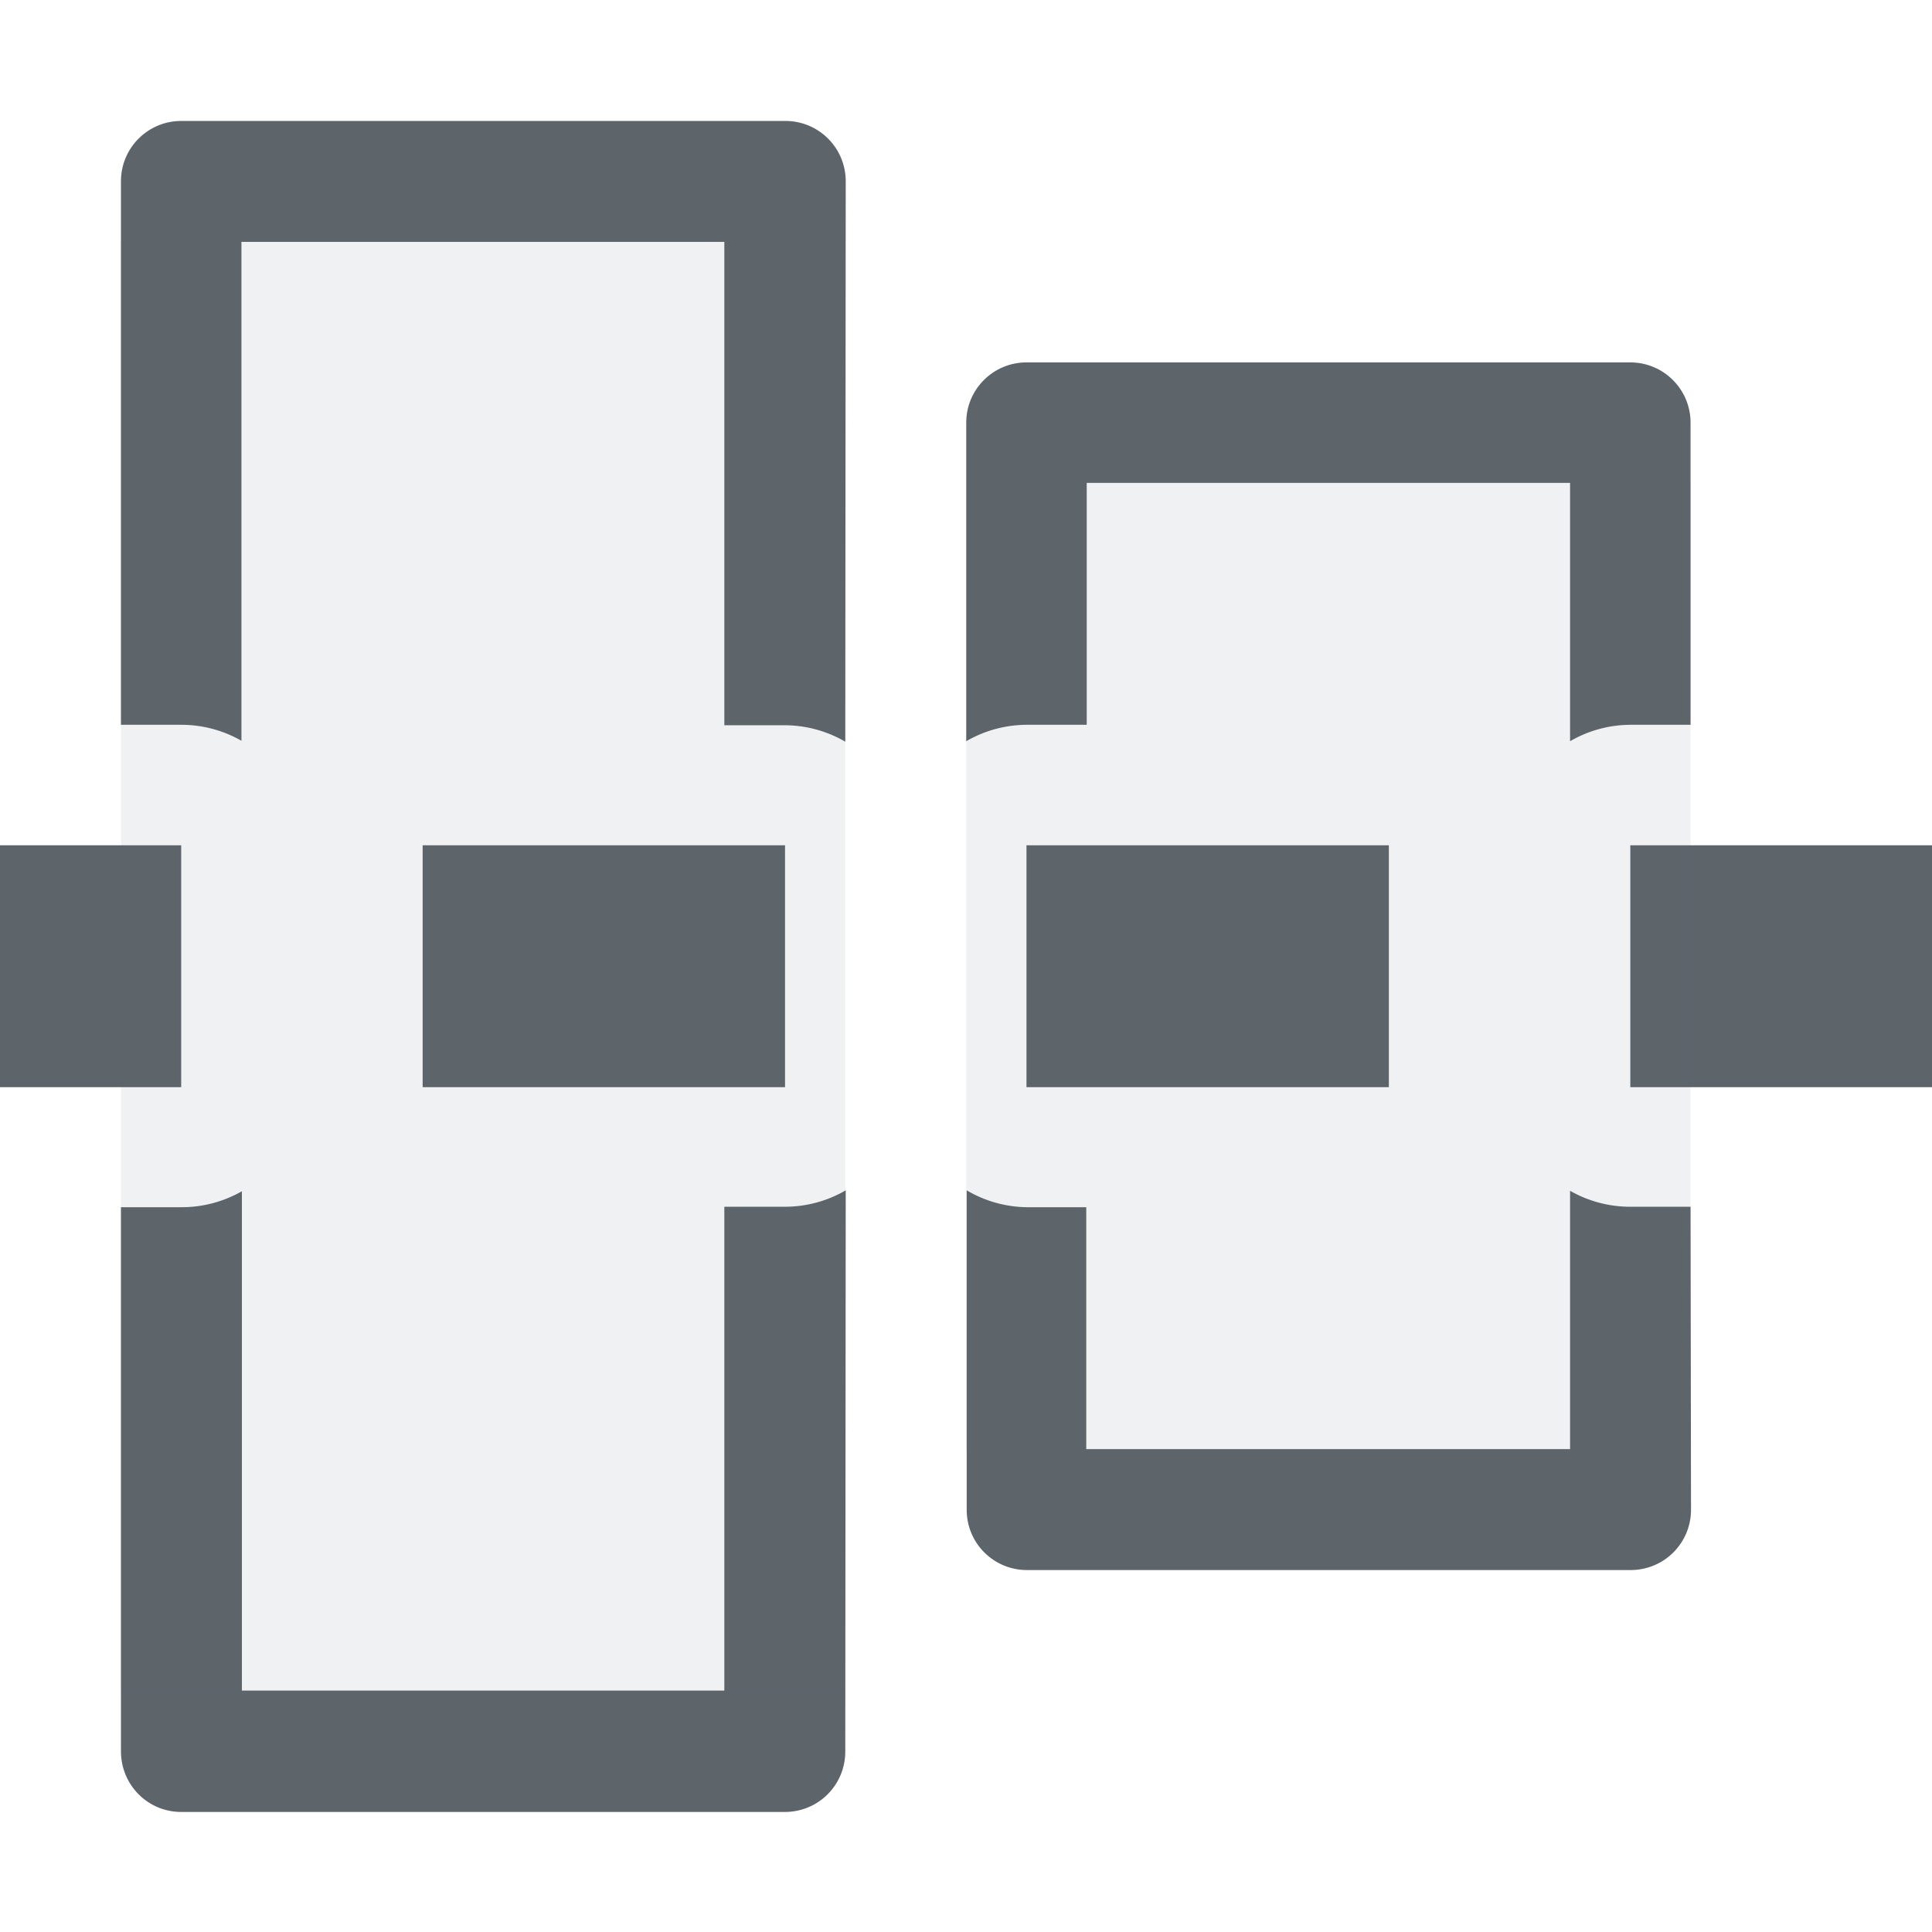
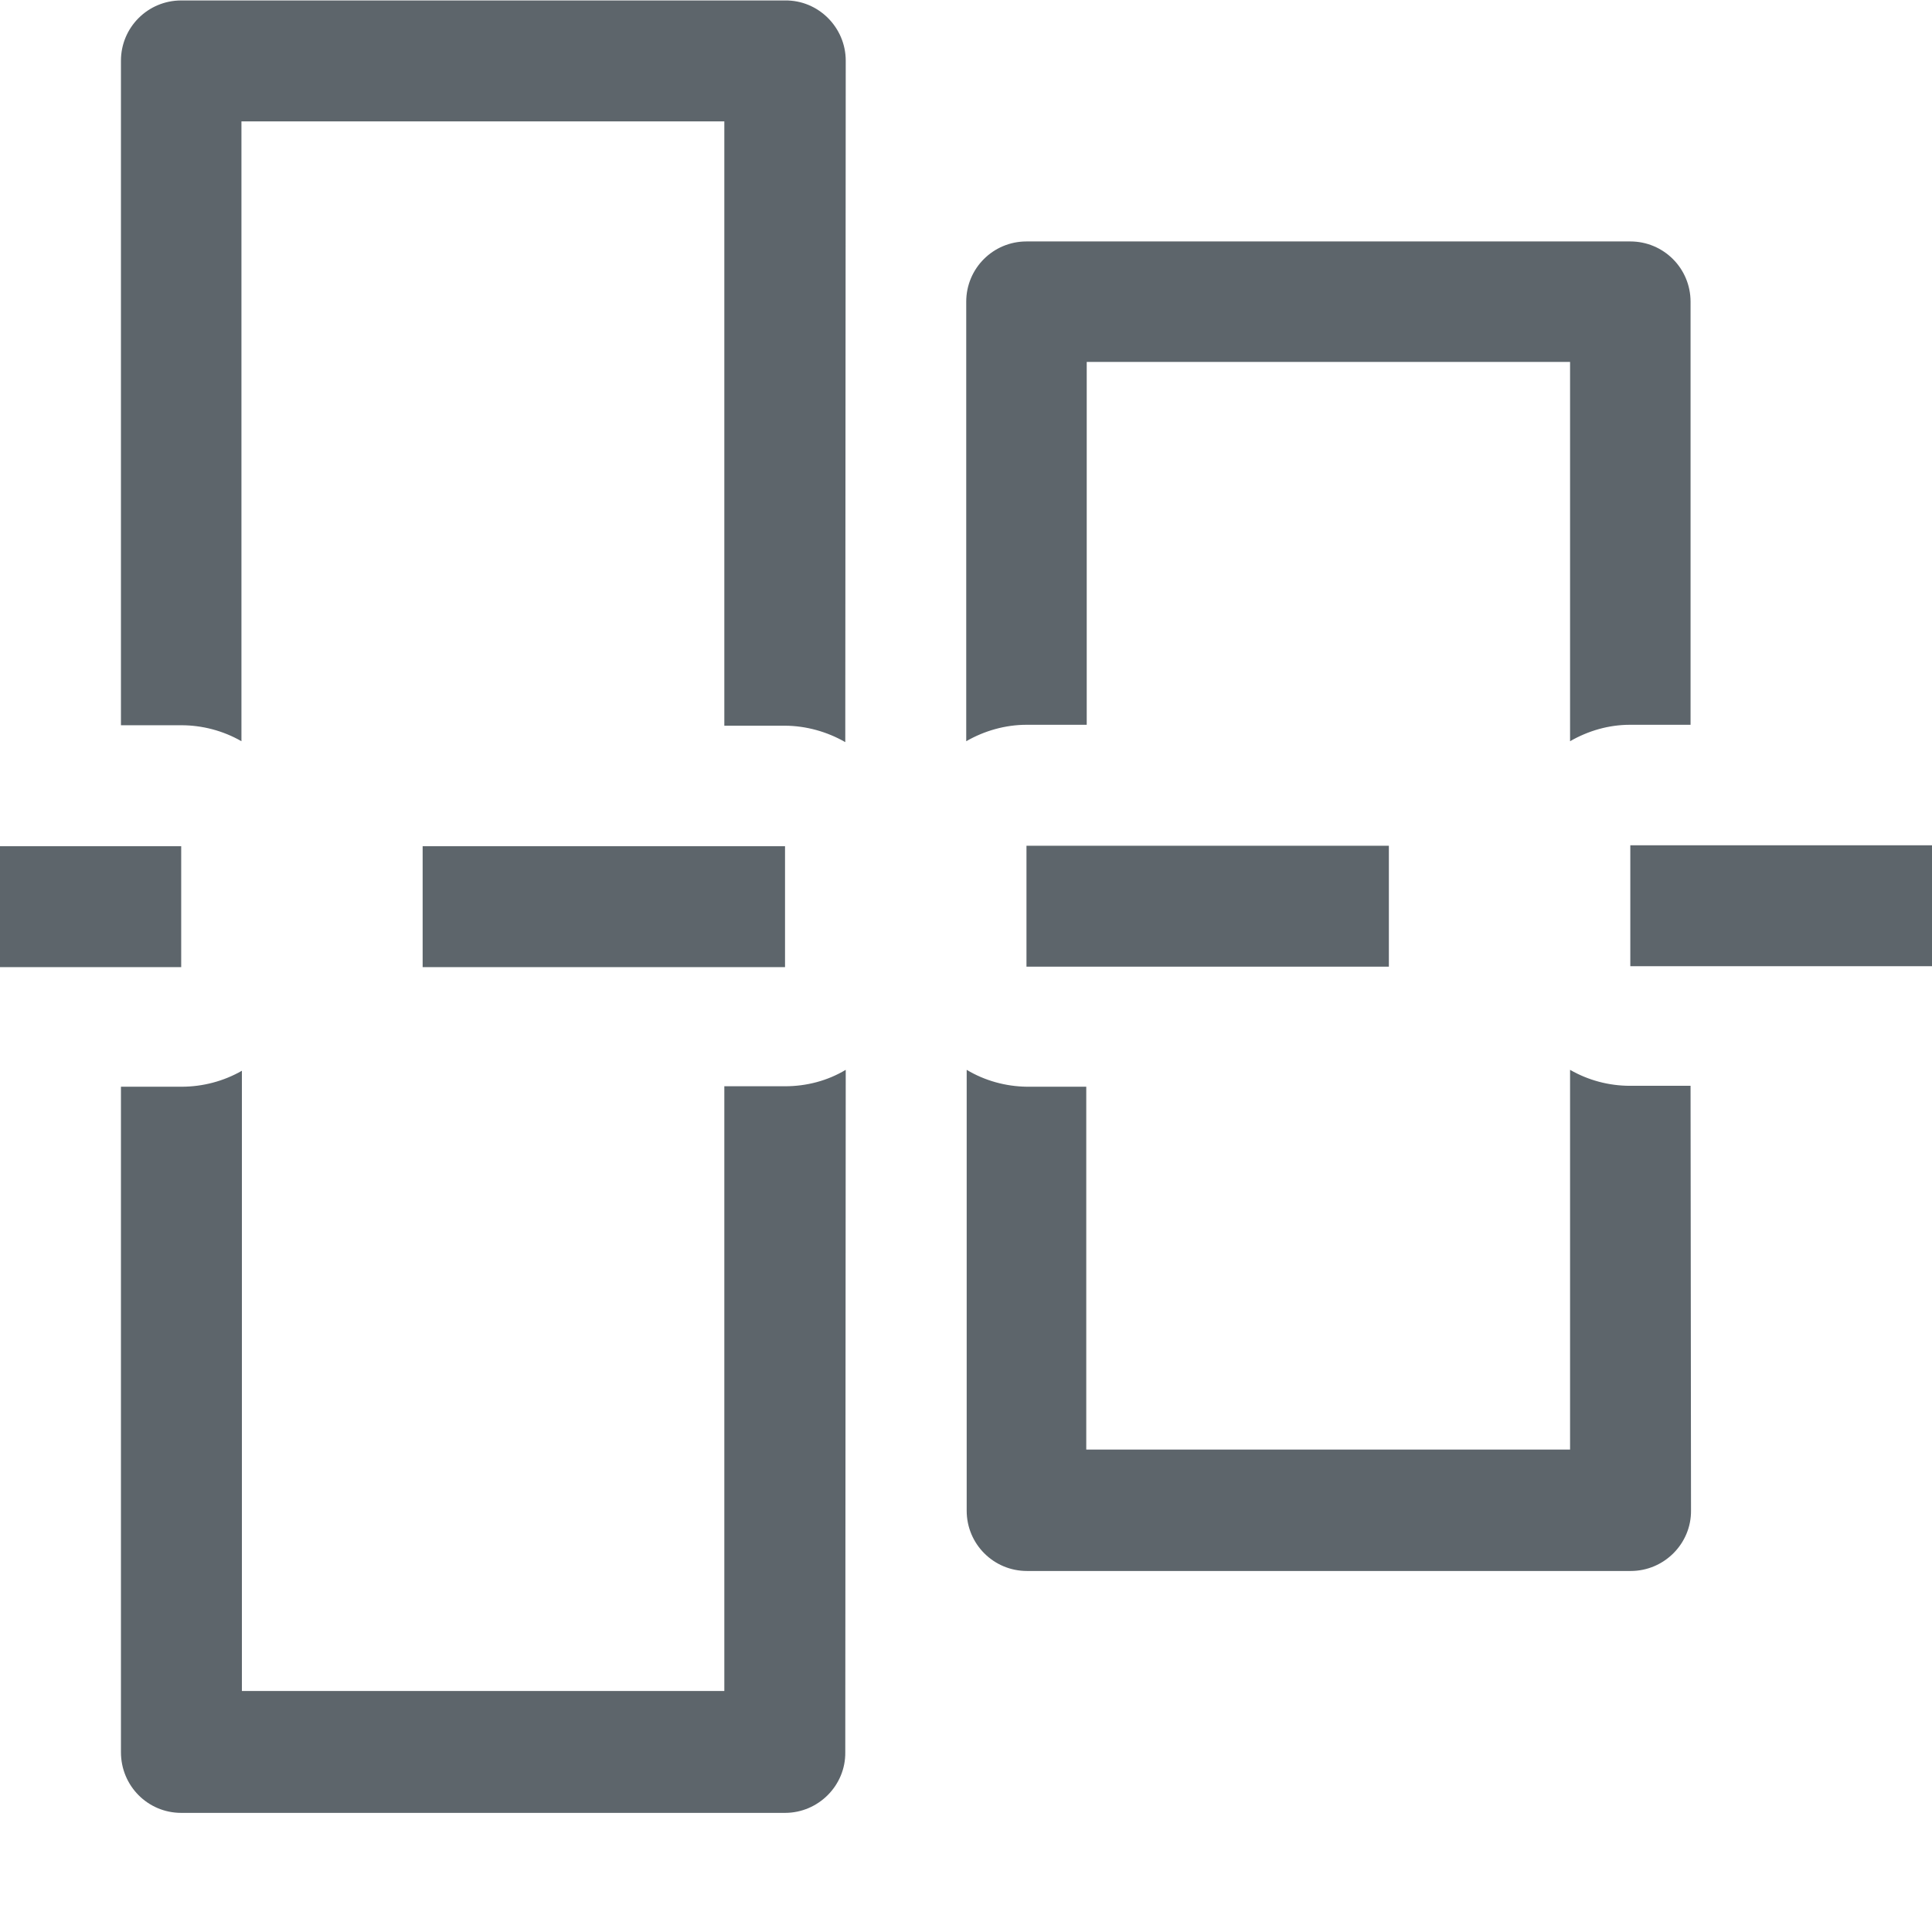
- <svg xmlns="http://www.w3.org/2000/svg" width="16" height="16" viewBox="0 0 4.233 4.233">
-   <path d="M4.233 1.852h-.661v.53h.661zM3.704.926a.132.132 0 0 0-.132-.132H2.249a.132.132 0 0 0-.132.132v.698a.265.265 0 0 1 .132-.036h.132v-.53H3.44v.566a.265.265 0 0 1 .131-.036h.133zm0 1.718h-.133a.265.265 0 0 1-.131-.035v.566H2.38v-.53H2.25a.265.265 0 0 1-.132-.037v.7c0 .073.059.132.132.132h1.323a.132.132 0 0 0 .132-.133zm-.661-.792h-.794v.53h.794zM1.853.397A.132.132 0 0 0 1.72.265H.397a.132.132 0 0 0-.132.132v1.191h.132a.265.265 0 0 1 .132.035V.53h1.058v1.059h.133a.265.265 0 0 1 .132.036zm0 2.211a.265.265 0 0 1-.133.036h-.133v1.06H.53V2.61a.265.265 0 0 1-.132.035H.265v1.192c0 .074.059.133.132.133H1.72a.132.132 0 0 0 .132-.133zm-.133-.756H.926v.53h.794zm-1.323 0H0v.53h.397z" style="marker:none" fill="#5d656b" />
-   <path d="M3.704 1.058H2.117v2.117h1.587zM1.852.53H.265v3.175h1.587z" opacity=".1" fill="#5d656b" fill-opacity=".931" />
+ <svg xmlns="http://www.w3.org/2000/svg" width="16" height="16" version="1.1" viewBox="0 0 4.233 4.233">
+   <path d="m4.233 1.852h-0.661v0.265h0.661zm-0.529-1.191c0-0.073-0.059-0.132-0.132-0.132h-1.323c-0.073 0-0.132 0.059-0.132 0.132v0.963c0.04-0.023 0.086-0.036 0.132-0.036h0.132v-0.795h1.059v0.831c0.04-0.023 0.085-0.036 0.131-0.036h0.133zm0 1.718h-0.133c-0.046-1.085e-4 -0.091-0.012-0.131-0.035v0.832h-1.06v-0.795h-0.13c-0.046-5.42e-4 -0.092-0.013-0.132-0.037v0.966c0 0.073 0.059 0.132 0.132 0.132h1.323c0.073 2.1e-6 0.133-0.06 0.132-0.133zm-0.661-0.526h-0.794v0.265h0.794zm-1.19-1.72c2.1e-6 -0.073-0.06-0.133-0.133-0.132h-1.323c-0.073 0-0.132 0.059-0.132 0.132v1.456h0.132c0.046-6.55e-5 0.092 0.012 0.132 0.035v-1.358h1.058v1.324h0.133c0.046 2.386e-4 0.092 0.013 0.132 0.036zm0 2.211c-0.04 0.024-0.086 0.036-0.133 0.036h-0.133v1.325h-1.057v-1.359c-0.04 0.023-0.086 0.035-0.132 0.035h-0.133v1.458c0 0.074 0.059 0.133 0.132 0.133h1.323c0.073 2.1e-6 0.133-0.06 0.132-0.133zm-0.133-0.49h-0.794v0.265h0.794zm-1.323 0h-0.397v0.265h0.397z" fill="#5d656b" />
</svg>
